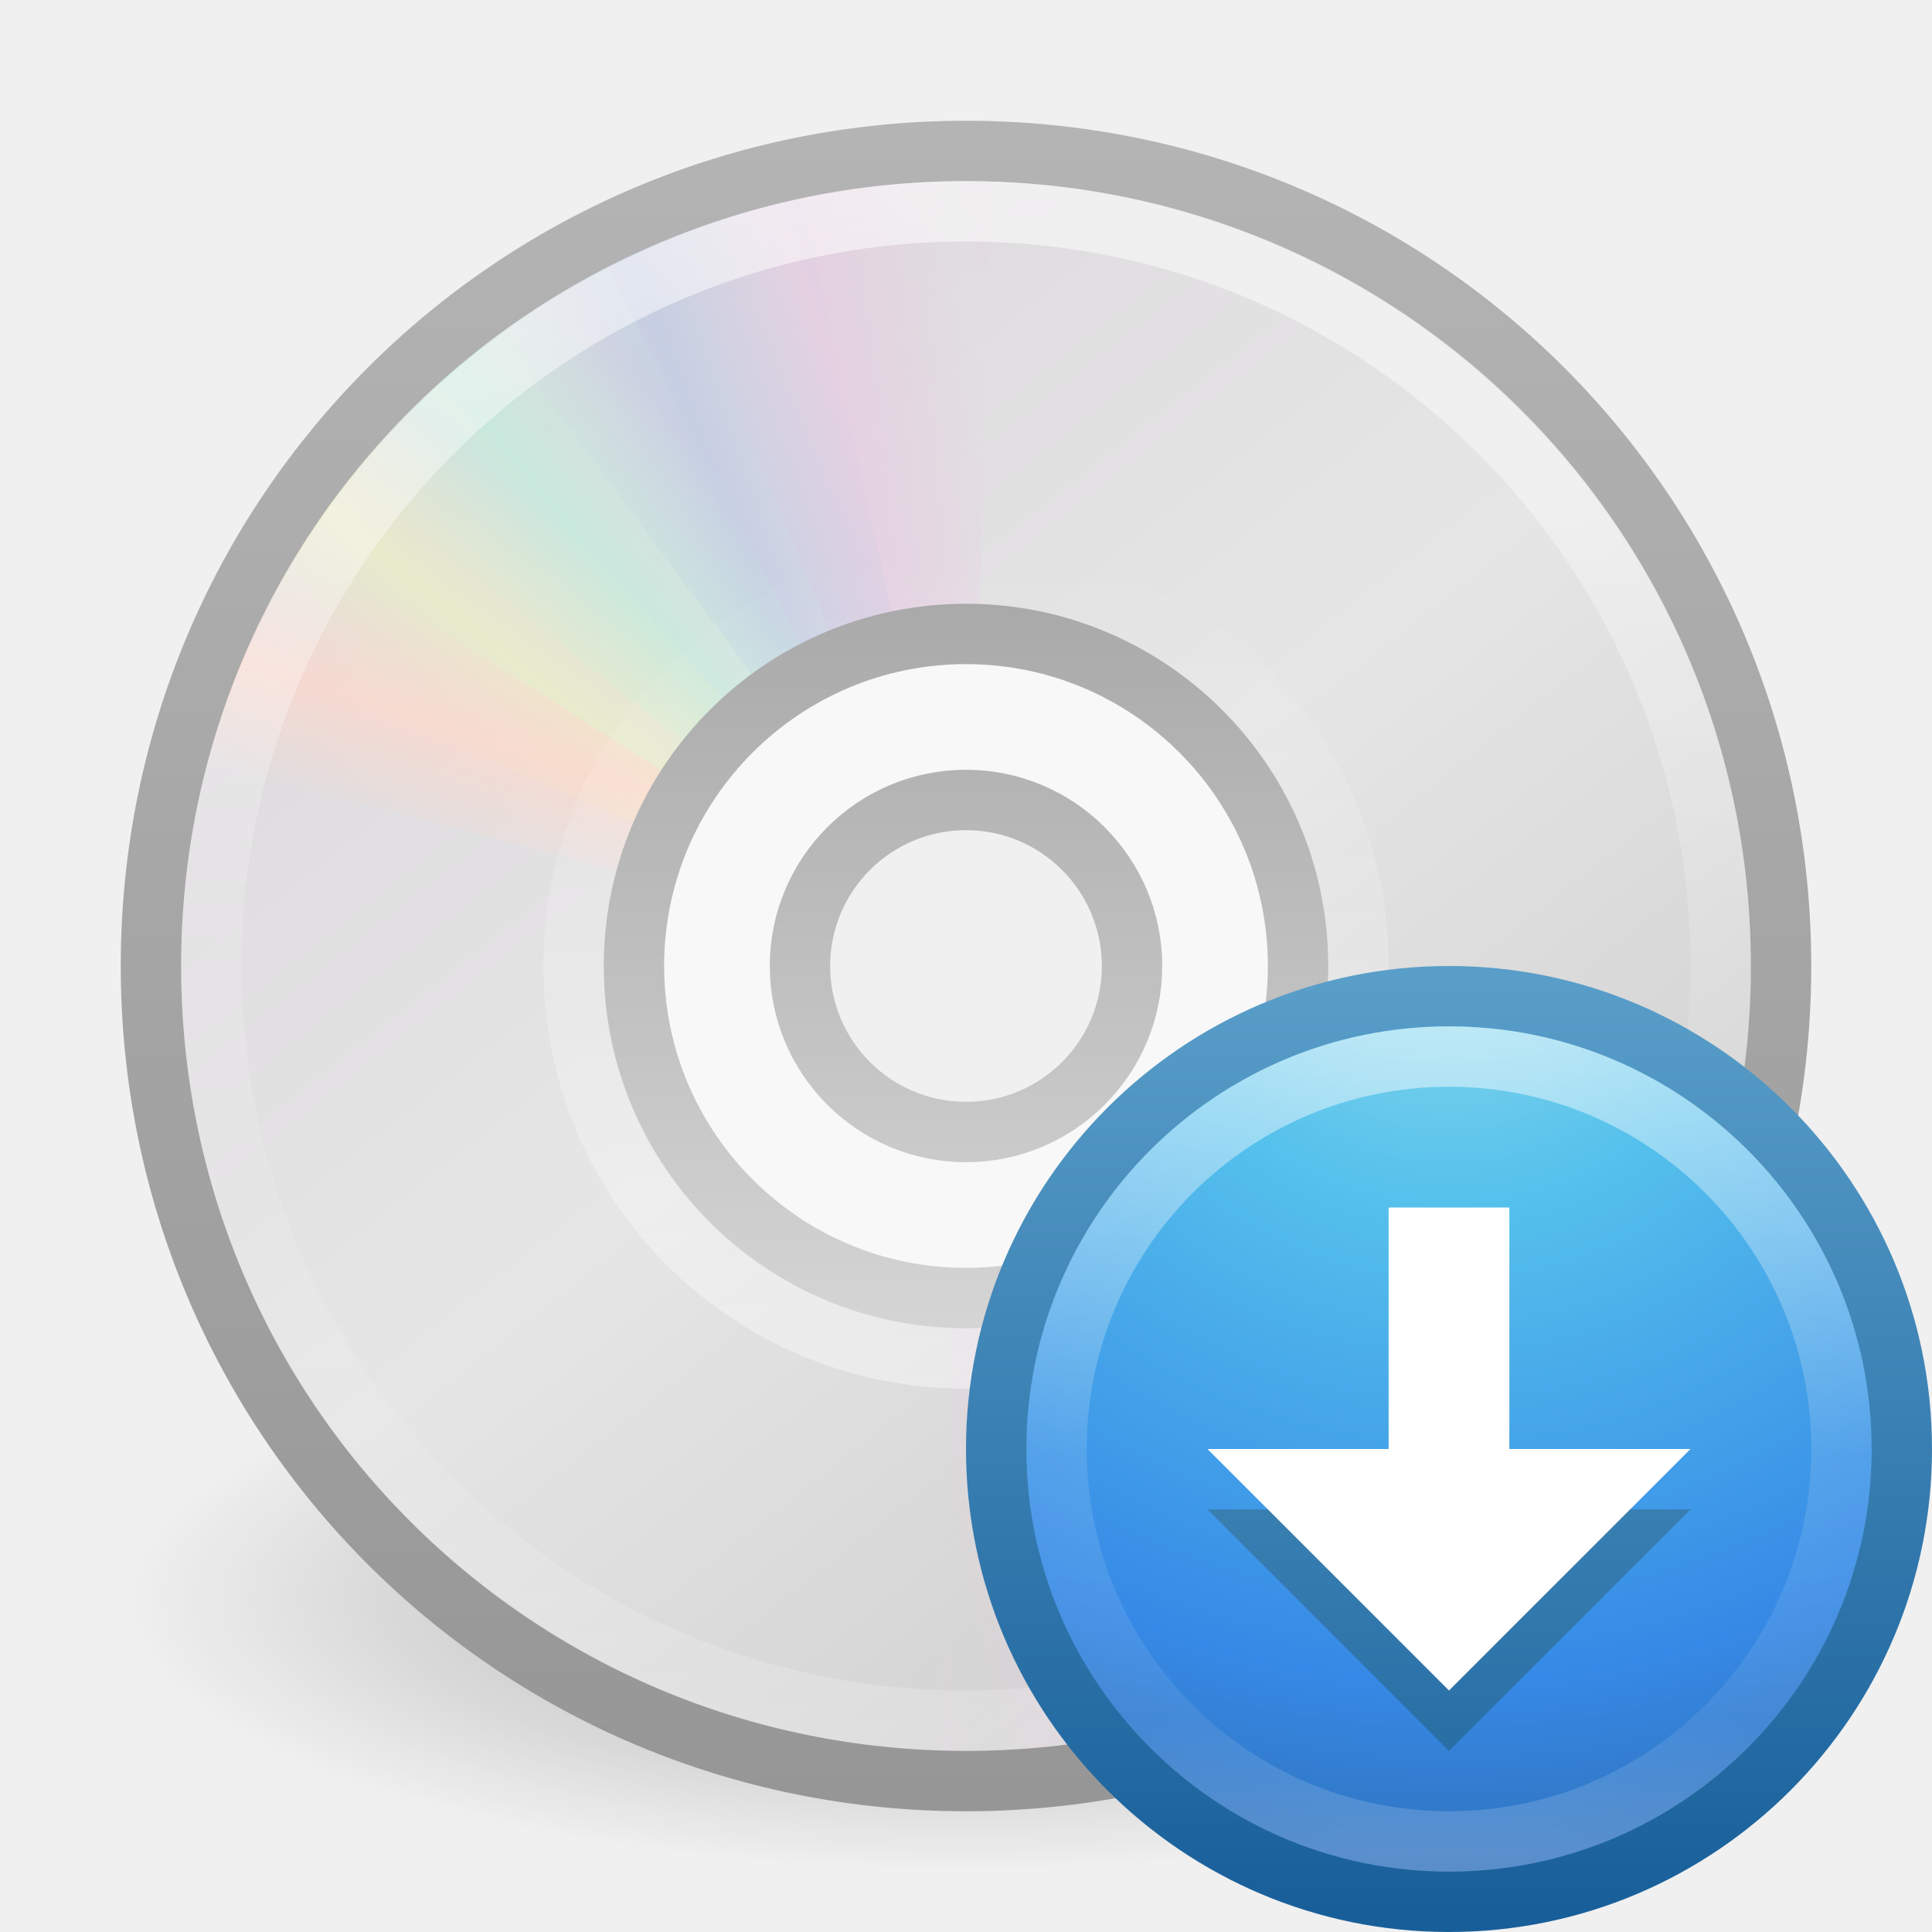
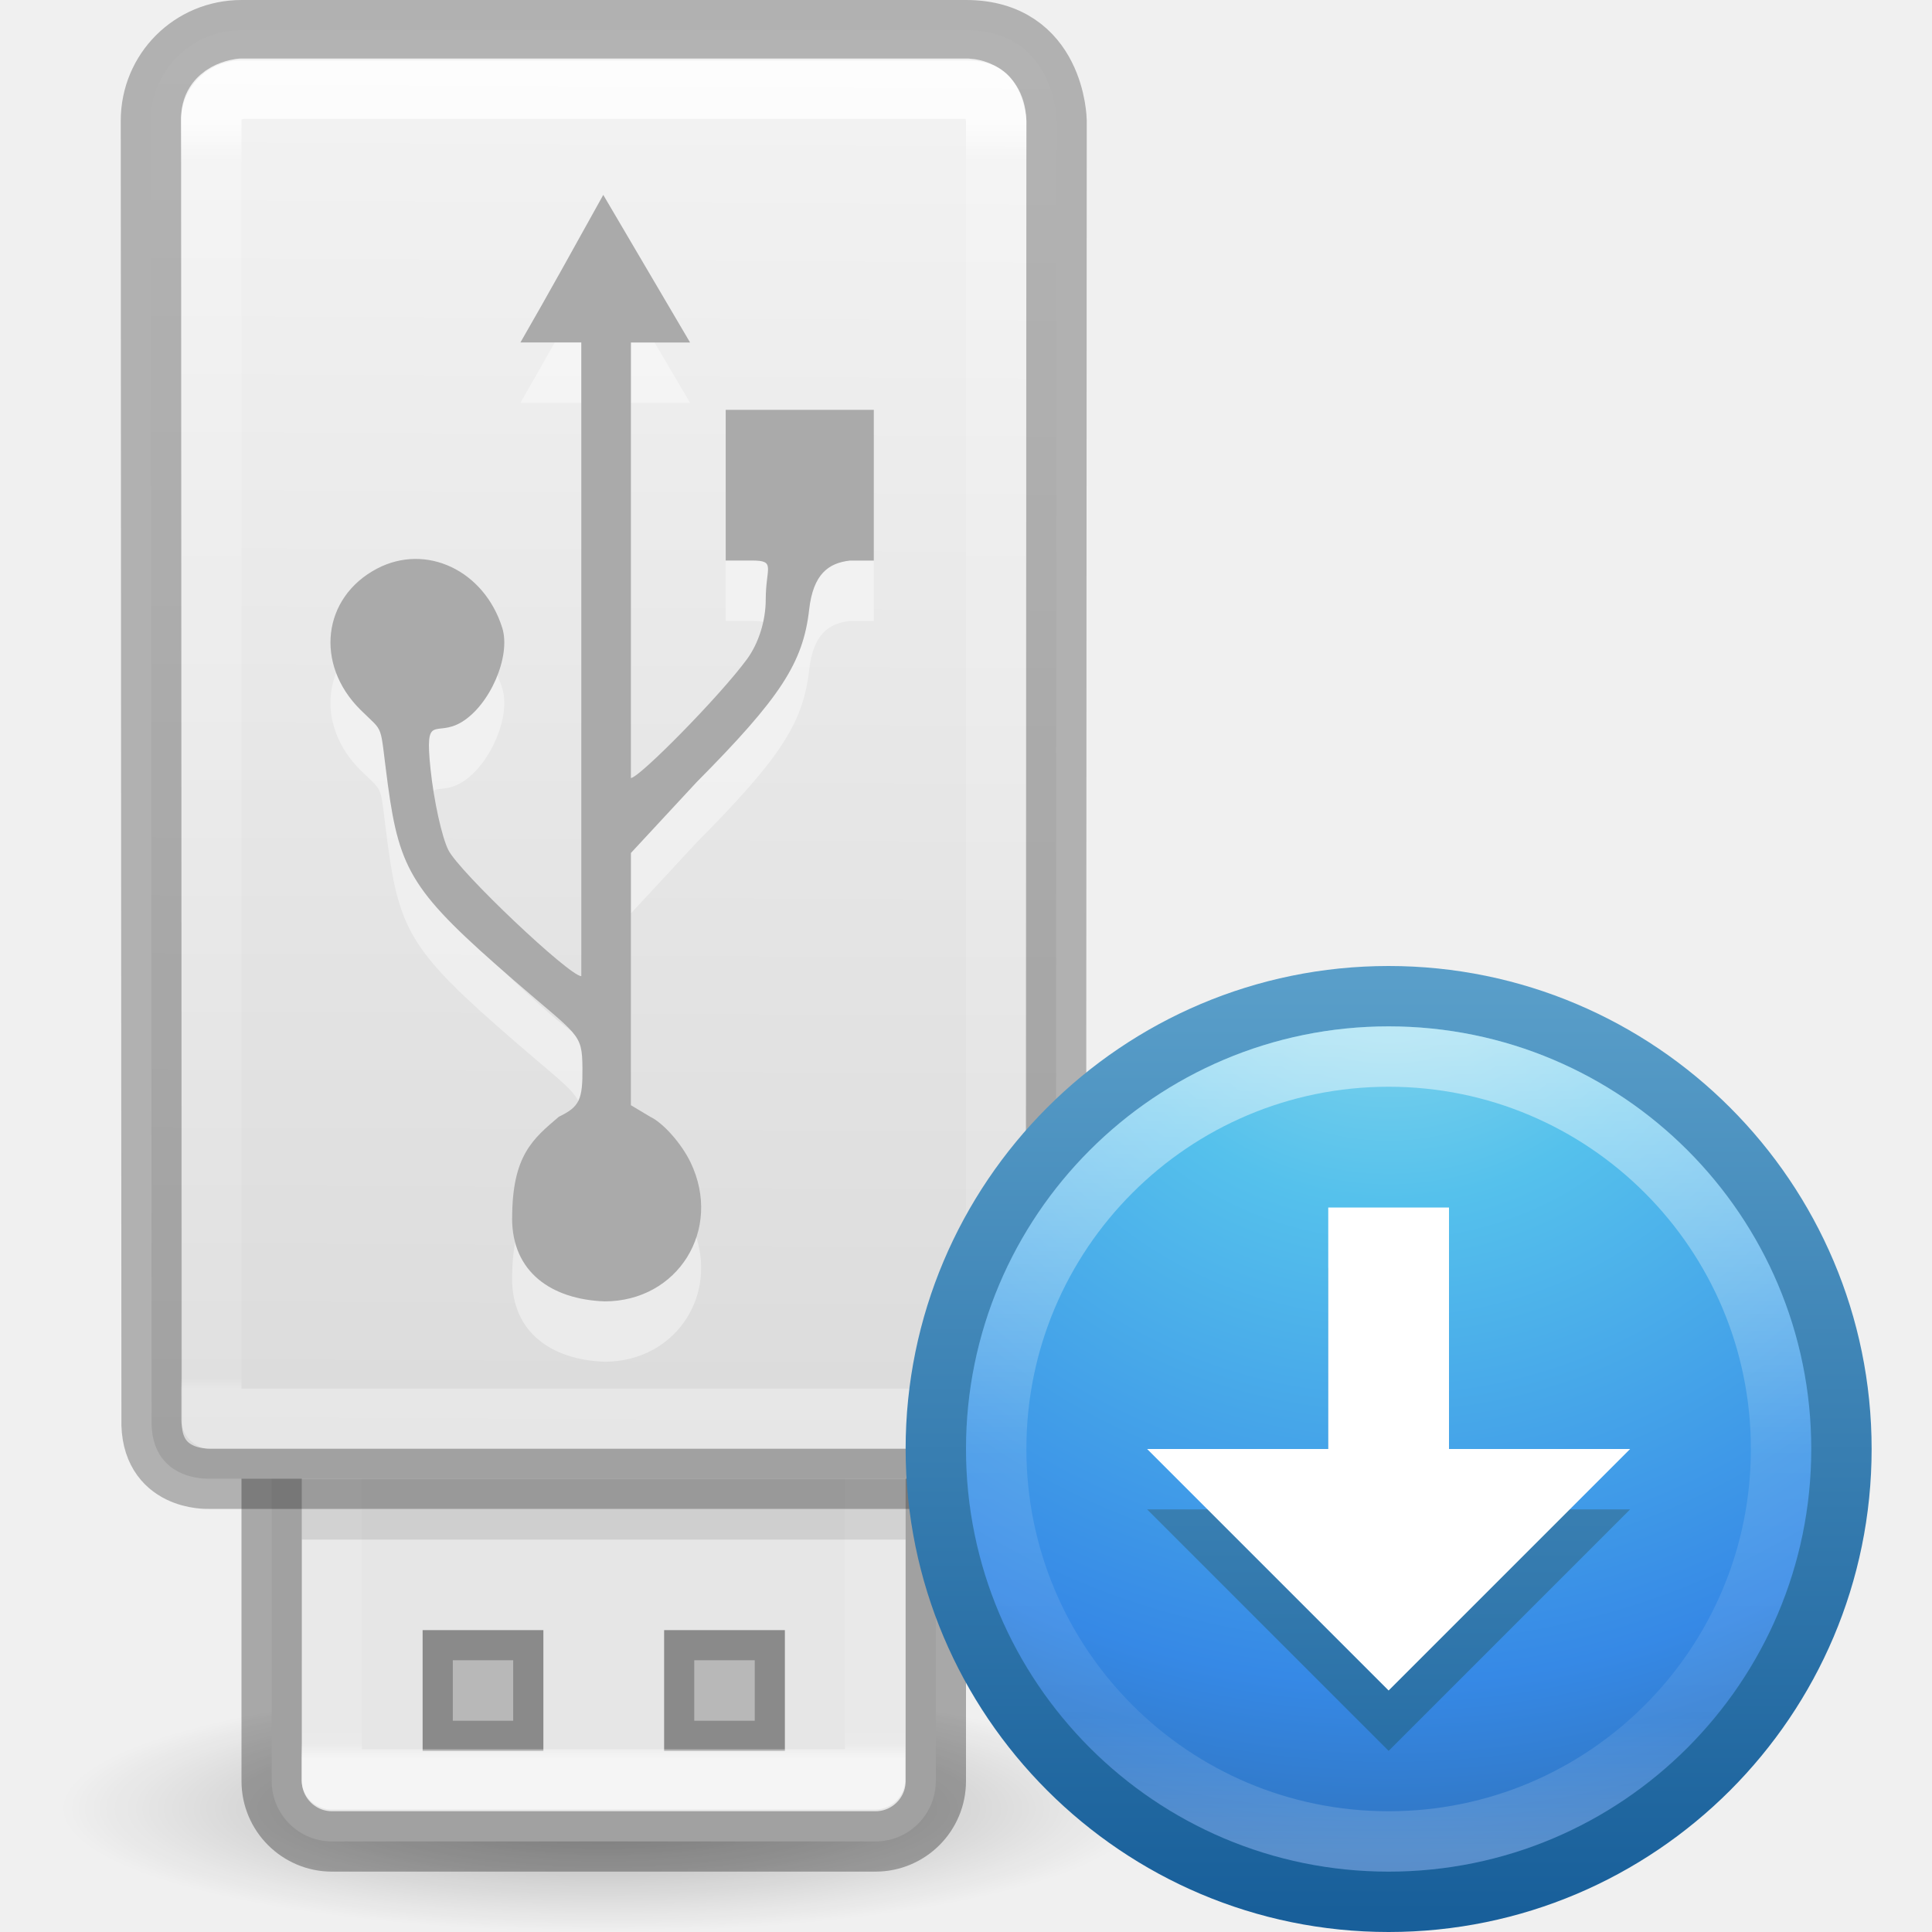
<svg xmlns="http://www.w3.org/2000/svg" xmlns:xlink="http://www.w3.org/1999/xlink" version="1.1" width="32" height="32" id="svg4106">
  <defs id="defs4108">
-     <linearGradient x1="18.776" y1="4.038" x2="18.203" y2="45.962" id="linearGradient3406" xlink:href="#linearGradient6036" gradientUnits="userSpaceOnUse" gradientTransform="matrix(0.3283222,0,0,-0.3283221,8.006339,24.20805)" />
-     <linearGradient id="linearGradient6036">
-       <stop id="stop6038" style="stop-color:#ffffff;stop-opacity:1" offset="0" />
-       <stop id="stop6040" style="stop-color:#ffffff;stop-opacity:0" offset="1" />
-     </linearGradient>
-     <linearGradient x1="71.204" y1="6.238" x2="71.204" y2="44.341" id="linearGradient3199" xlink:href="#linearGradient4011" gradientUnits="userSpaceOnUse" gradientTransform="matrix(0.6756756,0,0,0.6756756,-32.46859,-1.133269)" />
-     <linearGradient id="linearGradient4011">
-       <stop id="stop4013" style="stop-color:#ffffff;stop-opacity:1" offset="0" />
-       <stop id="stop4015" style="stop-color:#ffffff;stop-opacity:0.235" offset="0.508" />
-       <stop id="stop4017" style="stop-color:#ffffff;stop-opacity:0.157" offset="0.835" />
-       <stop id="stop4019" style="stop-color:#ffffff;stop-opacity:0.392" offset="1" />
-     </linearGradient>
-     <linearGradient x1="21.448" y1="15.5" x2="21.448" y2="32.509" id="linearGradient3427" xlink:href="#linearGradient3428" gradientUnits="userSpaceOnUse" gradientTransform="matrix(0.6875,0,0,0.6875,-0.5000014,-0.5000005)" />
-     <linearGradient id="linearGradient3428">
-       <stop id="stop3430" style="stop-color:#aaaaaa;stop-opacity:1" offset="0" />
-       <stop id="stop3432" style="stop-color:#d4d4d4;stop-opacity:1" offset="1" />
-     </linearGradient>
-     <linearGradient x1="20.019" y1="3" x2="20.019" y2="45.176" id="linearGradient3409" xlink:href="#linearGradient3772" gradientUnits="userSpaceOnUse" gradientTransform="matrix(0.6585366,0,0,0.6585366,0.195122,0.195122)" />
-     <linearGradient id="linearGradient3772">
-       <stop id="stop3774" style="stop-color:#b4b4b4;stop-opacity:1" offset="0" />
-       <stop id="stop3776" style="stop-color:#969696;stop-opacity:1" offset="1" />
-     </linearGradient>
-     <linearGradient x1="20.58" y1="10.775" x2="24.274" y2="9.862" id="linearGradient3436" xlink:href="#linearGradient3487" gradientUnits="userSpaceOnUse" spreadMethod="reflect" />
-     <linearGradient id="linearGradient3487">
-       <stop id="stop3489" style="stop-color:#e6cde2;stop-opacity:1" offset="0" />
-       <stop id="stop3491" style="stop-color:#e6cde2;stop-opacity:0" offset="1" />
-     </linearGradient>
-     <linearGradient x1="17.495" y1="11.2" x2="21.047" y2="9.796" id="linearGradient3438" xlink:href="#linearGradient3495" gradientUnits="userSpaceOnUse" spreadMethod="reflect" />
-     <linearGradient id="linearGradient3495">
-       <stop id="stop3497" style="stop-color:#c1cbe4;stop-opacity:1" offset="0" />
-       <stop id="stop3499" style="stop-color:#c1cbe4;stop-opacity:0" offset="1" />
-     </linearGradient>
-     <linearGradient x1="14.085" y1="13.046" x2="16.994" y2="10.732" id="linearGradient3440" xlink:href="#linearGradient3503" gradientUnits="userSpaceOnUse" spreadMethod="reflect" />
-     <linearGradient id="linearGradient3503">
-       <stop id="stop3505" style="stop-color:#c4ebdd;stop-opacity:1" offset="0" />
-       <stop id="stop3507" style="stop-color:#c4ebdd;stop-opacity:0" offset="1" />
-     </linearGradient>
-     <linearGradient x1="12.372" y1="16.188" x2="14.609" y2="13.462" id="linearGradient3442" xlink:href="#linearGradient3511" gradientUnits="userSpaceOnUse" spreadMethod="reflect" />
-     <linearGradient id="linearGradient3511">
-       <stop id="stop3513" style="stop-color:#ebeec7;stop-opacity:1" offset="0" />
-       <stop id="stop3515" style="stop-color:#ebeec7;stop-opacity:0" offset="1" />
-     </linearGradient>
-     <linearGradient x1="10.609" y1="17.886" x2="9.73" y2="20.613" id="linearGradient3444" xlink:href="#linearGradient3519" gradientUnits="userSpaceOnUse" spreadMethod="reflect" />
-     <linearGradient id="linearGradient3519">
-       <stop id="stop3521" style="stop-color:#fcd9cd;stop-opacity:1" offset="0" />
-       <stop id="stop3523" style="stop-color:#fcd9cd;stop-opacity:0" offset="1" />
-     </linearGradient>
-     <linearGradient x1="20.58" y1="10.775" x2="24.274" y2="9.862" id="linearGradient3446" xlink:href="#linearGradient3487" gradientUnits="userSpaceOnUse" spreadMethod="reflect" />
-     <linearGradient x1="17.495" y1="11.2" x2="21.047" y2="9.796" id="linearGradient3448" xlink:href="#linearGradient3495" gradientUnits="userSpaceOnUse" spreadMethod="reflect" />
-     <linearGradient x1="14.085" y1="13.046" x2="16.994" y2="10.732" id="linearGradient3450" xlink:href="#linearGradient3503" gradientUnits="userSpaceOnUse" spreadMethod="reflect" />
-     <linearGradient x1="12.372" y1="16.188" x2="14.609" y2="13.462" id="linearGradient3452" xlink:href="#linearGradient3511" gradientUnits="userSpaceOnUse" spreadMethod="reflect" />
-     <linearGradient x1="10.609" y1="17.886" x2="9.73" y2="20.613" id="linearGradient3454" xlink:href="#linearGradient3519" gradientUnits="userSpaceOnUse" spreadMethod="reflect" />
-     <linearGradient x1="12.274" y1="32.416" x2="35.391" y2="14.203" id="linearGradient3431" xlink:href="#linearGradient3263" gradientUnits="userSpaceOnUse" gradientTransform="matrix(0,0.7714354,-0.7714354,0,33.82016,-2.514453)" />
-     <linearGradient x1="12.274" y1="32.416" x2="35.391" y2="14.203" id="linearGradient3263" gradientUnits="userSpaceOnUse">
-       <stop id="stop3265" style="stop-color:#dedbde;stop-opacity:1" offset="0" />
-       <stop id="stop3267" style="stop-color:#e6e6e6;stop-opacity:1" offset="0.5" />
-       <stop id="stop3269" style="stop-color:#d2d2d2;stop-opacity:1" offset="1" />
-     </linearGradient>
-     <linearGradient id="linearGradient23419">
-       <stop id="stop23421" style="stop-color:#000000;stop-opacity:1" offset="0" />
-       <stop id="stop23423" style="stop-color:#000000;stop-opacity:0" offset="1" />
-     </linearGradient>
-     <radialGradient cx="23.335" cy="41.636" r="22.627" fx="23.335" fy="41.636" id="radialGradient4104" xlink:href="#linearGradient23419" gradientUnits="userSpaceOnUse" gradientTransform="matrix(0.6187184,0,0,0.1995182,1.562499,18.17786)" />
    <linearGradient x1="24" y1="44" x2="24" y2="3.899" id="linearGradient3121" xlink:href="#linearGradient3707-319-631-407-324-3-8" gradientUnits="userSpaceOnUse" gradientTransform="matrix(0.3846511,0,0,0.3846511,-1.231625,-1.231626)" />
    <radialGradient cx="5.78" cy="8.45" r="20" fx="5.78" fy="8.45" id="radialGradient3119" xlink:href="#linearGradient2867-449-88-871-390-598-476-591-434-148-57-177-3-8" gradientUnits="userSpaceOnUse" gradientTransform="matrix(0,0.8989257,-0.9509562,-1.6561642e-8,16.0354,-6.014685)" />
    <linearGradient id="linearGradient3707-319-631-407-324-3-8">
      <stop id="stop3760-7-3" style="stop-color:#185f9a;stop-opacity:1" offset="0" />
      <stop id="stop3762-8-4" style="stop-color:#599ec9;stop-opacity:1" offset="1" />
    </linearGradient>
    <linearGradient id="linearGradient2867-449-88-871-390-598-476-591-434-148-57-177-3-8">
      <stop id="stop3750-8-9" style="stop-color:#90dbec;stop-opacity:1" offset="0" />
      <stop id="stop3752-3-2" style="stop-color:#55c1ec;stop-opacity:1" offset="0.262" />
      <stop id="stop3754-7-2" style="stop-color:#3689e6;stop-opacity:1" offset="0.705" />
      <stop id="stop3756-9-3" style="stop-color:#2b63a0;stop-opacity:1" offset="1" />
    </linearGradient>
    <linearGradient id="linearGradient4011-7">
      <stop id="stop4013-1" style="stop-color:#ffffff;stop-opacity:1" offset="0" />
      <stop id="stop4015-9" style="stop-color:#ffffff;stop-opacity:0.235" offset="0.508" />
      <stop id="stop4017-8" style="stop-color:#ffffff;stop-opacity:0.157" offset="0.835" />
      <stop id="stop4019-9" style="stop-color:#ffffff;stop-opacity:0.392" offset="1" />
    </linearGradient>
    <linearGradient x1="71.204" y1="6.238" x2="71.204" y2="44.341" id="linearGradient3071" xlink:href="#linearGradient4011-7" gradientUnits="userSpaceOnUse" gradientTransform="matrix(0.3513514,0,0,0.3513514,-17.20367,-0.9093001)" />
    <linearGradient id="linearGradient3707-319-631-407-324-3-8-2">
      <stop id="stop3760-7-3-6" style="stop-color:#185f9a;stop-opacity:1" offset="0" />
      <stop id="stop3762-8-4-8" style="stop-color:#599ec9;stop-opacity:1" offset="1" />
    </linearGradient>
    <linearGradient x1="7.856" y1="15.856" x2="7.856" y2="-0.122" id="linearGradient4037-4" xlink:href="#linearGradient3707-319-631-407-324-3-8-2" gradientUnits="userSpaceOnUse" gradientTransform="translate(0,1.155436)" />
+     <linearGradient gradientTransform="matrix(0.2623289,0,0,0.4247429,12.08359,5.183704)" gradientUnits="userSpaceOnUse" xlink:href="#linearGradient4075" id="linearGradient4161-4" y2="41.946" x2="11.117" y1="-7.496" x1="11.117" />
+     <linearGradient id="linearGradient4075">
+       <stop offset="0" style="stop-color:#ffffff;stop-opacity:1" id="stop4077" />
+       <stop offset="0.034" style="stop-color:#ffffff;stop-opacity:0.235" id="stop4079" />
+       <stop offset="0.992" style="stop-color:#ffffff;stop-opacity:0.157" id="stop4081" />
+       <stop offset="1" style="stop-color:#ffffff;stop-opacity:0.392" id="stop4083" />
+     </linearGradient>
+     <linearGradient gradientTransform="translate(-5)" gradientUnits="userSpaceOnUse" y2="23.996" x2="16.875" y1="0" x1="17" id="linearGradient4616" xlink:href="#linearGradient3600-8" />
+     <linearGradient id="linearGradient3600-8">
+       <stop offset="0" style="stop-color:#f4f4f4;stop-opacity:1" id="stop3602-2" />
+       <stop offset="1" style="stop-color:#dbdbdb;stop-opacity:1" id="stop3604-5" />
+     </linearGradient>
+     <linearGradient xlink:href="#linearGradient4614" id="linearGradient4604" gradientUnits="userSpaceOnUse" gradientTransform="matrix(0.4303535,0,0,0.7671517,-35.42096,-0.1211744)" x1="116.791" y1="-37.808" x2="116.791" y2="-26.979" />
+     <linearGradient id="linearGradient4614">
+       <stop id="stop4606" style="stop-color:#ffffff;stop-opacity:1" offset="0" />
+       <stop id="stop4608" style="stop-color:#ffffff;stop-opacity:0.235" offset="0.031" />
+       <stop id="stop4610" style="stop-color:#ffffff;stop-opacity:0.157" offset="0.981" />
+       <stop id="stop4612" style="stop-color:#ffffff;stop-opacity:0.392" offset="1" />
+     </linearGradient>
+     <radialGradient id="radialGradient7374-3" gradientUnits="userSpaceOnUse" cy="41.636" cx="23.335" gradientTransform="matrix(0.3977446,0,0,0.0903985,0.7189239,26.19057)" r="22.627">
+       <stop id="stop23421-6" offset="0" />
+       <stop id="stop23423-7" style="stop-opacity:0" offset="1" />
+     </radialGradient>
  </defs>
-   <g id="layer1">
-     <path d="M 30,26.485 C 30.001,28.978 23.732,31 16,31 8.268,31 1.999,28.978 2,26.485 1.999,23.992 8.268,21.97 16,21.97 c 7.732,0 14.001,2.022 14,4.515 z" id="path23417" style="opacity:0.3;fill:url(#radialGradient4104);fill-opacity:1;fill-rule:evenodd;stroke:none;stroke-width:2;marker:none;visibility:visible;display:inline;overflow:visible" />
-     <path d="M 29.5,16 C 29.5,8.517 23.483,2.5 16,2.5 8.517,2.5 2.5,8.517 2.5,16 c -1.3e-6,7.483 6.017,13.5 13.5,13.5 7.483,-1e-6 13.5,-6.017 13.5,-13.5 z m -8.232,0 c 0,3.044 -2.224,5.268 -5.268,5.268 -3.044,0 -5.268,-2.224 -5.268,-5.268 0,-3.044 2.224,-5.268 5.268,-5.268 3.044,0 5.268,2.224 5.268,5.268 z" id="path2781" style="fill:url(#linearGradient3431);fill-rule:nonzero;stroke:none" />
-     <path d="m 16,10.732 c -2.908,0 -5.268,2.36 -5.268,5.268 0,2.908 2.36,5.268 5.268,5.268 2.908,0 5.268,-2.36 5.268,-5.268 0,-2.908 -2.36,-5.268 -5.268,-5.268 z m 0,2.634 c 1.454,0 2.634,1.18 2.634,2.634 0,1.454 -1.18,2.634 -2.634,2.634 -1.454,0 -2.634,-1.18 -2.634,-2.634 0,-1.454 1.18,-2.634 2.634,-2.634 z" id="path2474" style="opacity:0.5;fill:#ffffff;fill-opacity:1;fill-rule:nonzero;stroke:none;stroke-width:1;marker:none;visibility:visible;display:inline;overflow:visible;enable-background:accumulate" />
-     <g transform="matrix(0.6585366,0,0,0.6585366,0.195122,0.195122)" id="g3527">
-       <path d="m 24,3.5 c -2.976,0 -5.797,0.621 -8.344,1.75 L 20.625,16.344 C 21.66,15.885 22.795,15.625 24,15.625 c 0.032,0 0.062,-3.6e-4 0.094,0 l 0,-12.125 C 24.062,3.5 24.031,3.5 24,3.5 z" transform="matrix(0.9996011,0.02824295,-0.02824295,0.9996011,0.6924114,-0.6708346)" id="path3296" style="opacity:0.8;fill:url(#linearGradient3446);fill-opacity:1;fill-rule:nonzero;stroke:none" />
-       <path d="m 19.597,3.998 c -2.907,0.638 -5.53,1.849 -7.775,3.497 l 7.23,9.772 c 0.913,-0.67 1.966,-1.167 3.143,-1.425 0.031,-0.007 0.06,-0.014 0.092,-0.02 L 19.689,3.977 c -0.031,0.007 -0.061,0.013 -0.092,0.02 z" id="path3308" style="opacity:0.8;fill:url(#linearGradient3448);fill-opacity:1;fill-rule:nonzero;stroke:none" />
-       <path d="M 14.558,5.845 C 11.916,7.213 9.695,9.062 7.953,11.235 l 9.513,7.567 c 0.709,-0.883 1.597,-1.636 2.667,-2.19 0.028,-0.015 0.055,-0.029 0.083,-0.043 L 14.641,5.802 c -0.028,0.014 -0.055,0.029 -0.083,0.043 z" id="path3310" style="opacity:0.8;fill:url(#linearGradient3450);fill-opacity:1;fill-rule:nonzero;stroke:none" />
-       <path d="M 10.169,8.933 C 7.97,10.939 6.304,13.299 5.184,15.85 L 16.331,20.697 c 0.456,-1.037 1.119,-1.994 2.009,-2.806 0.024,-0.022 0.045,-0.042 0.069,-0.063 L 10.238,8.87 c -0.023,0.021 -0.046,0.042 -0.069,0.063 z" id="path3312" style="opacity:0.8;fill:url(#linearGradient3452);fill-opacity:1;fill-rule:nonzero;stroke:none" />
-       <path d="m 6.781,12.969 c -0.017,0.026 -0.046,0.067 -0.062,0.094 -1.148,1.793 -1.962,3.681 -2.5,5.625 l 11.75,3.125 C 16.184,21.049 16.487,20.298 16.938,19.594 16.955,19.567 16.982,19.527 17,19.5 L 6.781,12.969 z" id="path3314" style="opacity:0.8;fill:url(#linearGradient3454);fill-opacity:1;fill-rule:nonzero;stroke:none" />
-     </g>
-     <g transform="matrix(-0.6585366,0,0,-0.6585366,31.80488,31.80488)" id="g3642" style="opacity:0.8">
-       <path d="m 24,3.5 c -2.976,0 -5.797,0.621 -8.344,1.75 L 20.625,16.344 C 21.66,15.885 22.795,15.625 24,15.625 c 0.032,0 0.062,-3.6e-4 0.094,0 l 0,-12.125 C 24.062,3.5 24.031,3.5 24,3.5 z" transform="matrix(0.9996011,0.02824295,-0.02824295,0.9996011,0.6924114,-0.6708346)" id="path3644" style="opacity:0.8;fill:url(#linearGradient3436);fill-opacity:1;fill-rule:nonzero;stroke:none" />
-       <path d="m 19.597,3.998 c -2.907,0.638 -5.53,1.849 -7.775,3.497 l 7.23,9.772 c 0.913,-0.67 1.966,-1.167 3.143,-1.425 0.031,-0.007 0.06,-0.014 0.092,-0.02 L 19.689,3.977 c -0.031,0.007 -0.061,0.013 -0.092,0.02 z" id="path3646" style="opacity:0.8;fill:url(#linearGradient3438);fill-opacity:1;fill-rule:nonzero;stroke:none" />
-       <path d="M 14.558,5.845 C 11.916,7.213 9.695,9.062 7.953,11.235 l 9.513,7.567 c 0.709,-0.883 1.597,-1.636 2.667,-2.19 0.028,-0.015 0.055,-0.029 0.083,-0.043 L 14.641,5.802 c -0.028,0.014 -0.055,0.029 -0.083,0.043 z" id="path3648" style="opacity:0.8;fill:url(#linearGradient3440);fill-opacity:1;fill-rule:nonzero;stroke:none" />
-       <path d="M 10.169,8.933 C 7.97,10.939 6.304,13.299 5.184,15.85 L 16.331,20.697 c 0.456,-1.037 1.119,-1.994 2.009,-2.806 0.024,-0.022 0.045,-0.042 0.069,-0.063 L 10.238,8.87 c -0.023,0.021 -0.046,0.042 -0.069,0.063 z" id="path3650" style="opacity:0.8;fill:url(#linearGradient3442);fill-opacity:1;fill-rule:nonzero;stroke:none" />
-       <path d="m 6.781,12.969 c -0.017,0.026 -0.046,0.067 -0.062,0.094 -1.148,1.793 -1.962,3.681 -2.5,5.625 l 11.75,3.125 C 16.184,21.049 16.487,20.298 16.938,19.594 16.955,19.567 16.982,19.527 17,19.5 L 6.781,12.969 z" id="path3652" style="opacity:0.8;fill:url(#linearGradient3444);fill-opacity:1;fill-rule:nonzero;stroke:none" />
-     </g>
-     <path d="M 16,2.5 C 8.517,2.5 2.5,8.517 2.5,16 2.5,23.483 8.517,29.5 16,29.5 23.483,29.5 29.5,23.483 29.5,16 29.5,8.517 23.483,2.5 16,2.5 z" id="path3287" style="fill:none;stroke:url(#linearGradient3409);stroke-width:1;stroke-miterlimit:4;stroke-opacity:1" />
-     <path d="M 16,10.5 C 12.964,10.5 10.5,12.964 10.5,16 c 0,3.036 2.464,5.5 5.5,5.5 3.036,0 5.5,-2.464 5.5,-5.5 0,-3.036 -2.464,-5.5 -5.5,-5.5 z m 0,2.75 c 1.518,0 2.75,1.232 2.75,2.75 0,1.518 -1.232,2.75 -2.75,2.75 -1.518,0 -2.75,-1.232 -2.75,-2.75 0,-1.518 1.232,-2.75 2.75,-2.75 z" id="path3418" style="fill:none;stroke:url(#linearGradient3427);stroke-width:1;stroke-linecap:butt;stroke-linejoin:round;stroke-miterlimit:4;stroke-opacity:1;stroke-dasharray:none;stroke-dashoffset:0;marker:none;visibility:visible;display:inline;overflow:visible;enable-background:accumulate" />
-     <path d="M 28.5,16 C 28.5,22.903 22.903,28.5 16,28.5 9.097,28.5 3.5,22.903 3.5,16 3.5,9.096 9.097,3.5 16,3.5 22.903,3.5 28.5,9.096 28.5,16 l 0,0 z" id="path8655" style="opacity:0.55;color:#000000;fill:none;stroke:url(#linearGradient3199);stroke-width:1;stroke-linecap:round;stroke-linejoin:round;stroke-miterlimit:4;stroke-opacity:1;stroke-dasharray:none;stroke-dashoffset:0;marker:none;visibility:visible;display:inline;overflow:visible;enable-background:accumulate" />
-     <path d="M 16,22.5 C 12.397,22.5 9.5,19.603 9.5,16 c 0,-3.603 2.897,-6.5 6.5,-6.5 3.603,0 6.5,2.897 6.5,6.5 0,3.603 -2.897,6.5 -6.5,6.5 l 0,0 0,0 z" id="path3281" style="opacity:0.4;fill:none;stroke:url(#linearGradient3406);stroke-width:1;stroke-miterlimit:4;stroke-opacity:1" />
+   <path id="path23417" style="opacity:0.3;fill:url(#radialGradient7374-3);fill-rule:evenodd;stroke-width:1" d="m 19,29.955 c 0,2.727 -18,2.727 -18,0 0,-2.727 18,-2.727 18,0 z" />
+   <rect id="rect3448" style="fill:#e6e6e6;fill-opacity:1;stroke:#000000;stroke-width:1;stroke-opacity:0.302" transform="scale(1,-1)" rx="1" ry="1" height="11" width="11" y="-30.5" x="4.5" />
+   <path style="opacity:0.4;fill:#000000;fill-opacity:1;stroke:none;stroke-width:2;stroke-linecap:round;stroke-linejoin:round;stroke-miterlimit:4;stroke-dasharray:none;stroke-dashoffset:0;stroke-opacity:0.4" d="m 7,27 v 2 H 9 V 27 Z M 11,27 v 2 h 2 V 27 Z M 7.5,27.5 H 8.5 v 1 H 7.5 Z M 11.5,27.5 h 1 v 1 h -1 z" id="rect4570" />
+   <rect id="rect3458" style="opacity:0.6;fill:none;fill-opacity:1;stroke:url(#linearGradient4604);stroke-width:1;stroke-linecap:round;stroke-linejoin:round;stroke-miterlimit:4;stroke-dasharray:none;stroke-dashoffset:0;stroke-opacity:1;marker:none" transform="scale(1,-1)" height="9" width="9" y="-29.472" x="5.494" />
+   <path style="display:inline;overflow:visible;visibility:visible;fill:url(#linearGradient4616);fill-opacity:1;fill-rule:nonzero;stroke:#000000;stroke-width:1;stroke-opacity:0.265;marker:none;enable-background:accumulate" id="rect2990" d="M 2.5,2 2.511,23.5 c -0.033,1.036 0.942,0.992 0.942,0.992 H 16.353 C 17.423,24.525 17.489,23.5 17.489,23.5 l 0.011,-21.5 c 0,0 -0.02,-1.5 -1.5,-1.5 H 4 c -0.833,0 -1.5,0.667 -1.5,1.5 z" />
+   <path style="color:#000000;display:inline;overflow:visible;visibility:visible;opacity:0.8;fill:none;stroke:url(#linearGradient4161-4);stroke-width:1;stroke-linecap:round;stroke-linejoin:round;stroke-miterlimit:4;stroke-dasharray:none;stroke-dashoffset:0;stroke-opacity:1;marker:none;enable-background:accumulate" id="path4034" d="m 4,1.469 c 0,0 -0.526,0.039 -0.5,0.531 V 23.5 H 16.5 V 2 C 16.474,1.452 16,1.469 16,1.469 Z" />
+   <path d="m 8.483,21.178 c 0,-1.045 0.347,-1.316 0.773,-1.681 C 9.597,19.332 9.652,19.219 9.647,18.689 9.642,18.103 9.586,18.17 8.5,17.227 6.842,15.788 6.619,15.44 6.424,13.996 c -0.144,-1.065 -0.043,-0.831 -0.455,-1.241 -0.759,-0.754 -0.629,-1.86 0.275,-2.336 0.814,-0.428 1.778,0.027 2.075,0.981 0.147,0.47 -0.205,1.281 -0.676,1.562 -0.432,0.257 -0.611,-0.172 -0.512,0.777 0.055,0.525 0.188,1.129 0.296,1.342 0.186,0.366 2.004,2.087 2.201,2.087 V 6.672 H 8.62 C 9.086,5.864 9.54,5.042 9.992,4.228 L 11.43,6.673 H 10.45 V 13.886 c 0.136,0 1.472,-1.355 1.921,-1.966 0.194,-0.264 0.312,-0.638 0.312,-0.991 0,-0.533 0.176,-0.645 -0.231,-0.645 H 12.02 V 7.788 h 2.453 v 2.497 h -0.397 c -0.354,0.041 -0.607,0.222 -0.674,0.813 -0.1,0.881 -0.477,1.459 -1.866,2.859 l -1.086,1.171 v 4.178 l 0.321,0.192 c 0.218,0.105 0.519,0.446 0.668,0.757 0.531,1.109 -0.208,2.3 -1.426,2.3 C 9.13,22.521 8.482,22.068 8.482,21.179 Z" style="opacity:0.4;fill:#ffffff;fill-opacity:1;stroke-width:1" id="path4625" />
+   <path id="path3690" style="fill:#aaaaaa;stroke-width:1" d="m 8.483,20.178 c 0,-1.045 0.347,-1.316 0.773,-1.681 C 9.597,18.332 9.652,18.219 9.647,17.689 9.642,17.103 9.586,17.17 8.5,16.227 6.842,14.788 6.619,14.44 6.424,12.996 6.28,11.931 6.381,12.165 5.969,11.755 5.21,11.001 5.34,9.895 6.243,9.419 7.057,8.991 8.021,9.447 8.319,10.4 c 0.147,0.47 -0.205,1.281 -0.676,1.562 -0.432,0.257 -0.611,-0.172 -0.512,0.777 0.055,0.525 0.188,1.129 0.296,1.342 0.186,0.366 2.004,2.087 2.201,2.087 V 5.672 H 8.62 C 9.086,4.864 9.54,4.042 9.992,3.228 L 11.43,5.673 H 10.45 V 12.886 c 0.136,0 1.472,-1.355 1.921,-1.966 0.194,-0.264 0.312,-0.638 0.312,-0.991 0,-0.533 0.176,-0.645 -0.231,-0.645 H 12.02 V 6.788 h 2.453 v 2.497 h -0.397 c -0.354,0.041 -0.607,0.222 -0.674,0.813 -0.1,0.881 -0.477,1.459 -1.866,2.859 l -1.086,1.171 v 4.178 l 0.321,0.192 c 0.218,0.105 0.519,0.446 0.668,0.757 0.531,1.109 -0.208,2.3 -1.426,2.3 C 9.13,21.521 8.482,21.068 8.482,20.179 Z" />
+   <g id="g4622" style="opacity:0.2" transform="translate(-2,7)">
+     <path id="rect4618" d="m 9.5,20.5 v 1 h 1 v -1 z m 4,0 v 1 h 1 v -1 z" style="opacity:1;fill:#000000;fill-opacity:1;stroke:none;stroke-width:2;stroke-linecap:round;stroke-linejoin:round;stroke-miterlimit:4;stroke-dasharray:none;stroke-dashoffset:0;stroke-opacity:0.4" />
  </g>
-   <g transform="translate(16,16)" id="layer1-5">
-     <path d="m 8,0.5 c -4.138,0 -7.5,3.362 -7.5,7.5 C 0.5,12.138 3.862,15.5 8,15.5 12.138,15.5 15.5,12.138 15.5,8 15.5,3.862 12.138,0.5 8,0.5 z" id="path2555-7" style="color:#000000;fill:url(#radialGradient3119);fill-opacity:1;fill-rule:nonzero;stroke:url(#linearGradient3121);stroke-width:1;stroke-linecap:round;stroke-linejoin:round;stroke-miterlimit:4;stroke-opacity:1;stroke-dasharray:none;stroke-dashoffset:0;marker:none;visibility:visible;display:inline;overflow:visible;enable-background:accumulate" />
-     <path d="M 14.5,8 C 14.5,11.59 11.59,14.5 8,14.5 4.41,14.5 1.5,11.59 1.5,8 1.5,4.41 4.41,1.5 8,1.5 11.59,1.5 14.5,4.41 14.5,8 l 0,0 z" id="path8655-6" style="opacity:0.5;color:#000000;fill:none;stroke:url(#linearGradient3071);stroke-width:1;stroke-linecap:round;stroke-linejoin:round;stroke-miterlimit:4;stroke-opacity:1;stroke-dasharray:none;stroke-dashoffset:0;marker:none;visibility:visible;display:inline;overflow:visible;enable-background:accumulate" />
-     <path d="M 7,5 7,9 4,9 8,13 12,9 9,9 9,5 z" id="rect3005-8" style="color:#000000;fill:url(#linearGradient4037-4);fill-opacity:1;fill-rule:nonzero;stroke:none;stroke-width:1;marker:none;visibility:visible;display:inline;overflow:visible;enable-background:accumulate" />
-     <path d="M 7,4 7,8 4,8 8,12 12,8 9,8 9,4 z" id="rect3005" style="color:#000000;fill:#ffffff;fill-opacity:1;fill-rule:nonzero;stroke:none;stroke-width:1;marker:none;visibility:visible;display:inline;overflow:visible;enable-background:accumulate" />
+   <path id="path4666" d="M 5,25 H 15" style="opacity:0.1;fill:none;fill-rule:evenodd;stroke:#000000;stroke-width:1px;stroke-linecap:butt;stroke-linejoin:miter;stroke-opacity:1" />
+   <g transform="translate(15,16)" id="layer1-5">
+     <path d="m 8,0.5 c -4.138,0 -7.5,3.362 -7.5,7.5 C 0.5,12.138 3.862,15.5 8,15.5 12.138,15.5 15.5,12.138 15.5,8 15.5,3.862 12.138,0.5 8,0.5 Z" id="path2555-7" style="color:#000000;display:inline;overflow:visible;visibility:visible;fill:url(#radialGradient3119);fill-opacity:1;fill-rule:nonzero;stroke:url(#linearGradient3121);stroke-width:1;stroke-linecap:round;stroke-linejoin:round;stroke-miterlimit:4;stroke-dasharray:none;stroke-dashoffset:0;stroke-opacity:1;marker:none;enable-background:accumulate" />
+     <path d="M 14.5,8 C 14.5,11.59 11.59,14.5 8,14.5 4.41,14.5 1.5,11.59 1.5,8 1.5,4.41 4.41,1.5 8,1.5 11.59,1.5 14.5,4.41 14.5,8 Z" id="path8655-6" style="color:#000000;display:inline;overflow:visible;visibility:visible;opacity:0.5;fill:none;stroke:url(#linearGradient3071);stroke-width:1;stroke-linecap:round;stroke-linejoin:round;stroke-miterlimit:4;stroke-dasharray:none;stroke-dashoffset:0;stroke-opacity:1;marker:none;enable-background:accumulate" />
+     <path d="M 7,5 V 9 H 4 l 4,4 4,-4 H 9 V 5 Z" id="rect3005-8" style="color:#000000;display:inline;overflow:visible;visibility:visible;fill:url(#linearGradient4037-4);fill-opacity:1;fill-rule:nonzero;stroke:none;stroke-width:1;marker:none;enable-background:accumulate" />
+     <path d="M 7,4 V 8 H 4 l 4,4 4,-4 H 9 V 4 Z" id="rect3005" style="color:#000000;display:inline;overflow:visible;visibility:visible;fill:#ffffff;fill-opacity:1;fill-rule:nonzero;stroke:none;stroke-width:1;marker:none;enable-background:accumulate" />
  </g>
</svg>
